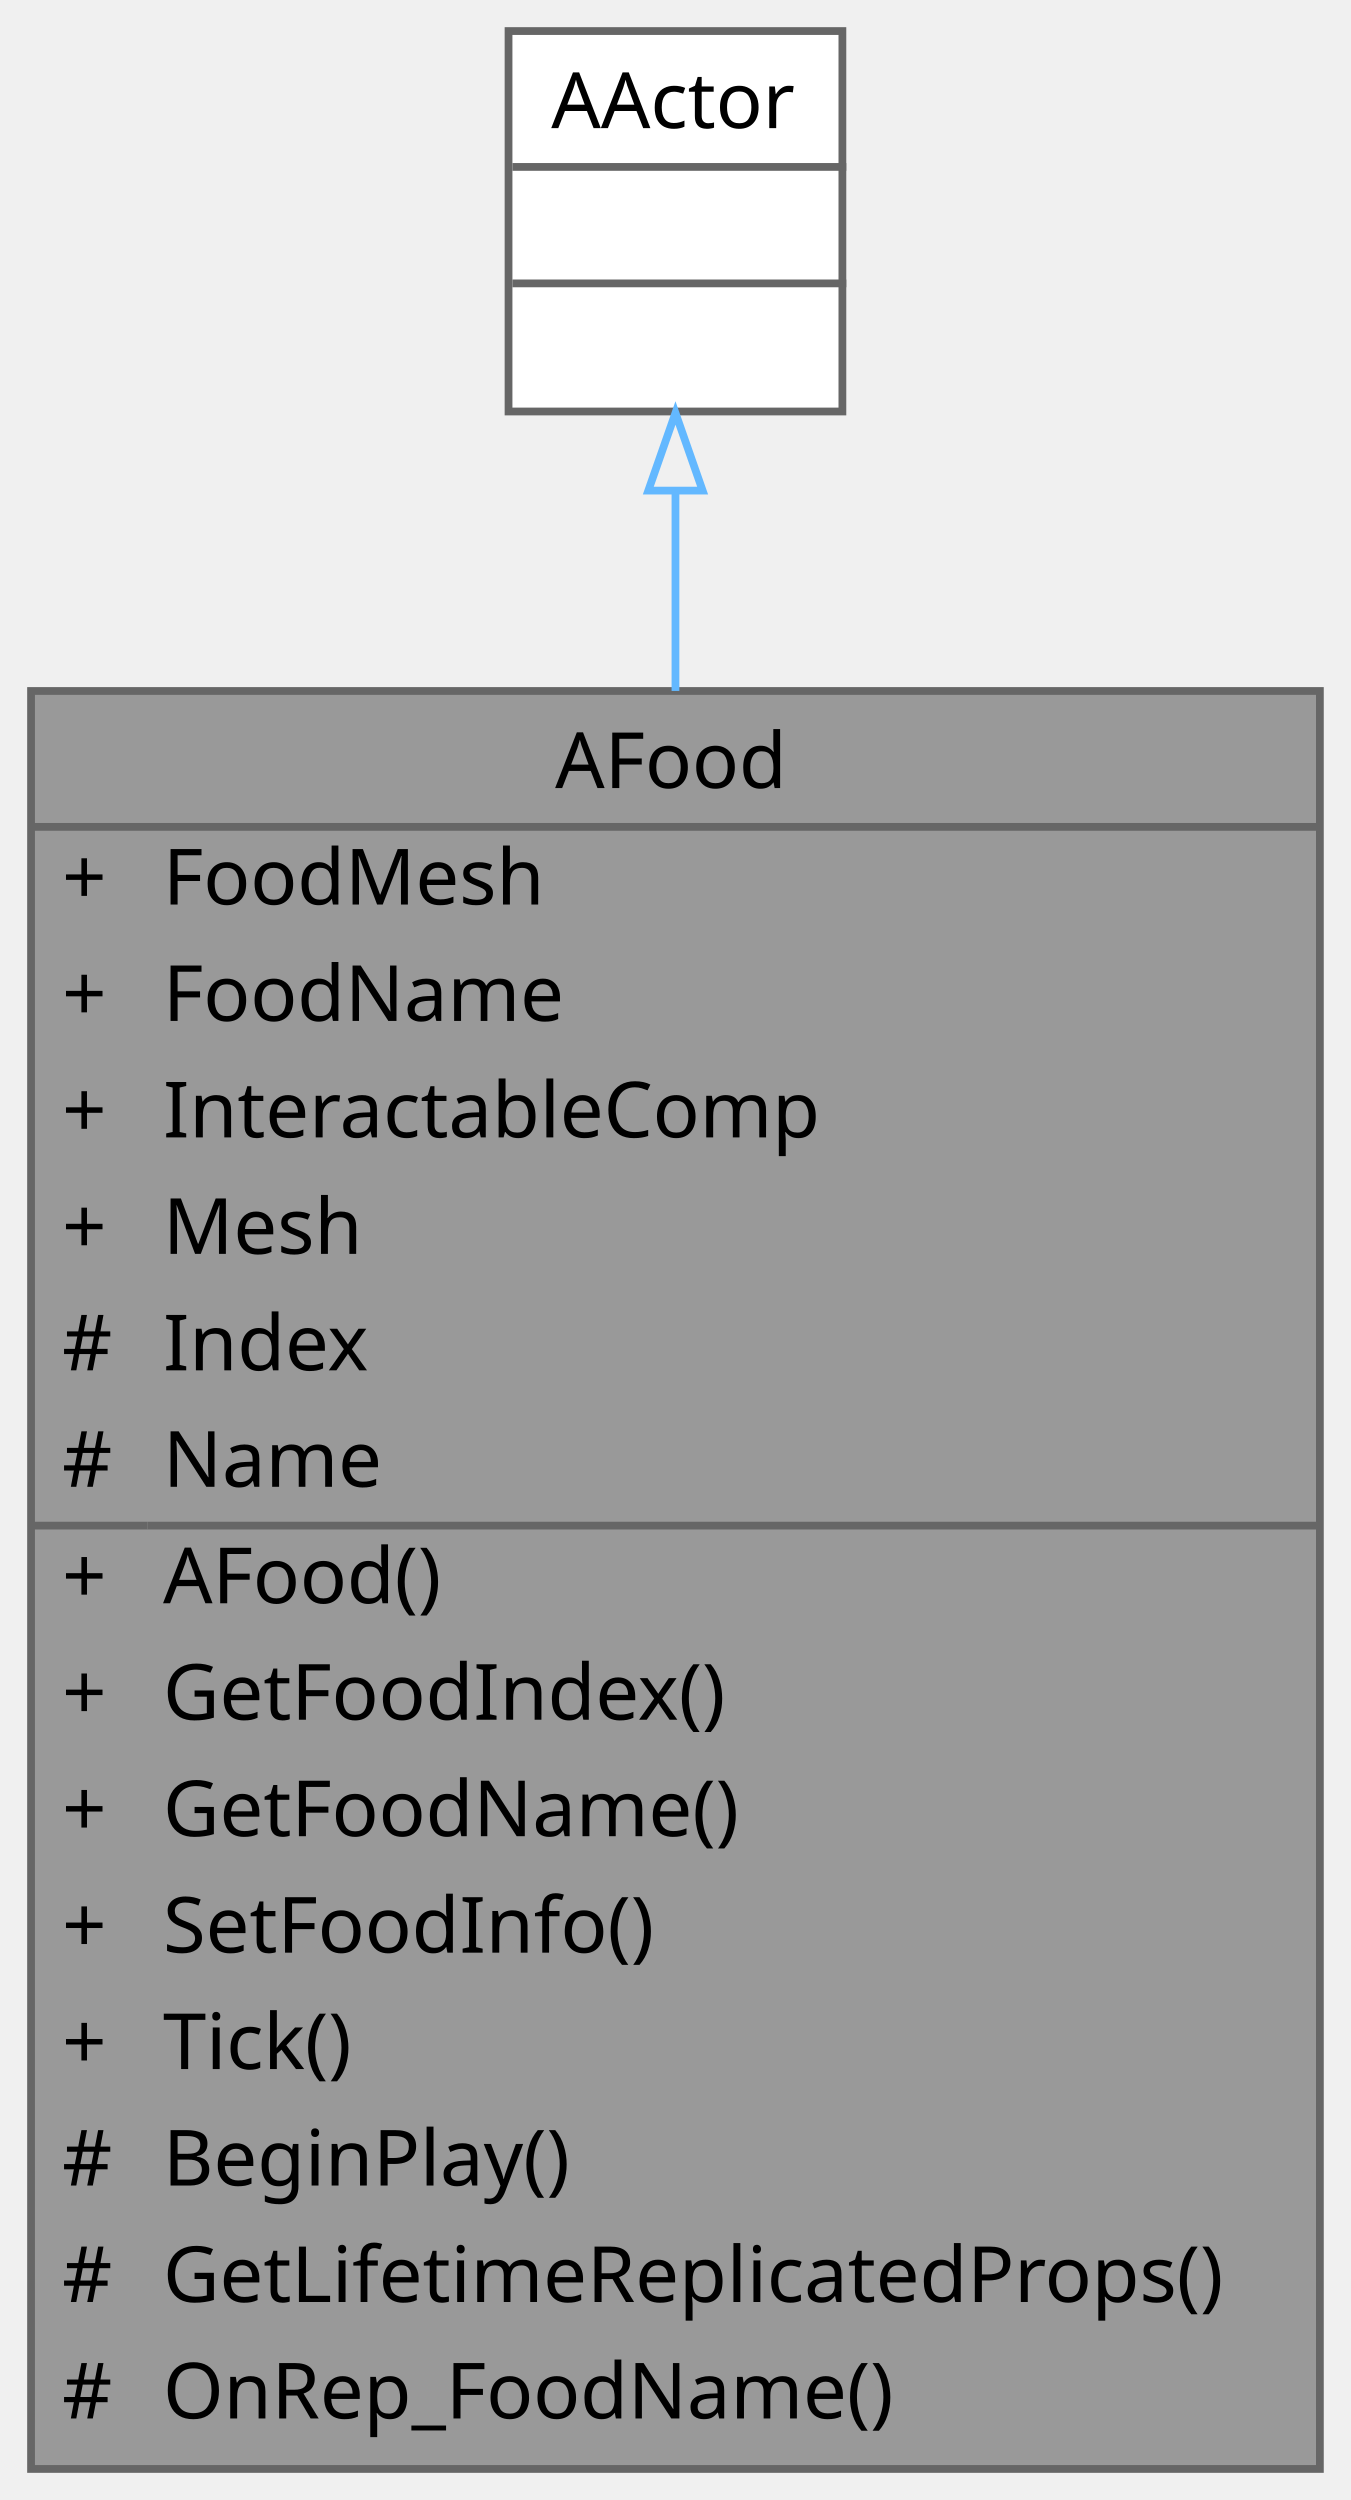
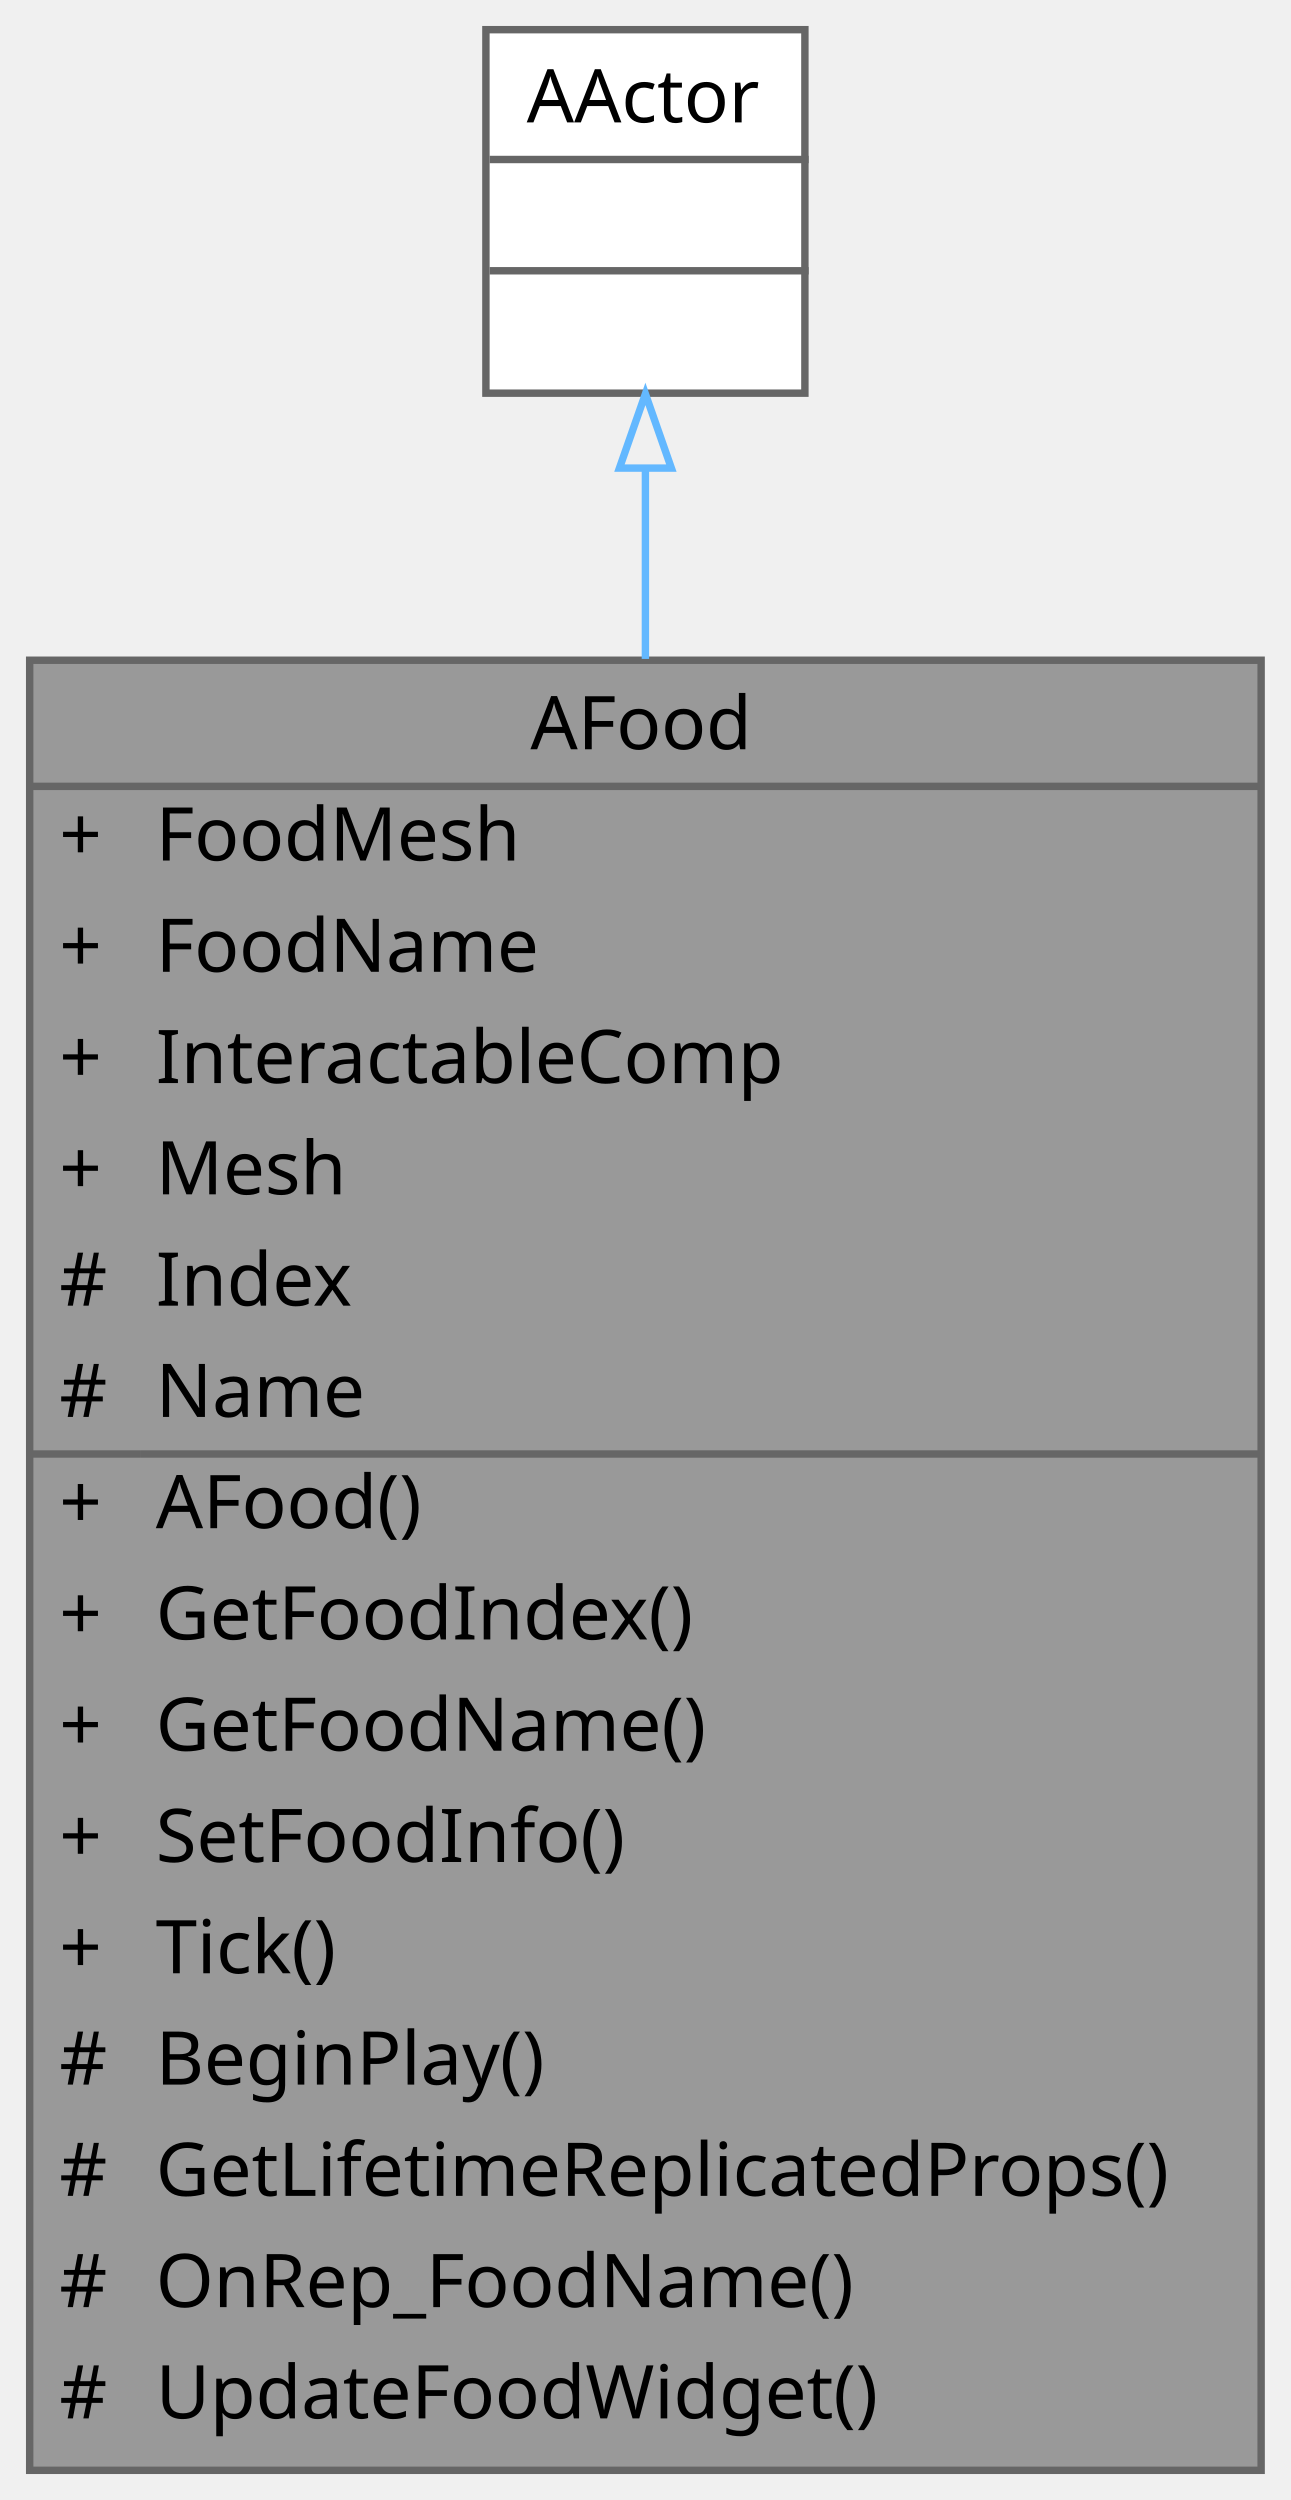
- <svg xmlns="http://www.w3.org/2000/svg" xmlns:xlink="http://www.w3.org/1999/xlink" width="174pt" height="322pt" viewBox="0.00 0.00 174.00 322.00">
-   <g id="graph0" class="graph" transform="scale(1 1) rotate(0) translate(4 318)">
+ <svg xmlns="http://www.w3.org/2000/svg" xmlns:xlink="http://www.w3.org/1999/xlink" width="174pt" height="337pt" viewBox="0.00 0.00 174.00 337.00">
+   <g id="graph0" class="graph" transform="scale(1 1) rotate(0) translate(4 333)">
    <g id="Node000001" class="node">
      <g id="a_Node000001">
        <a xlink:title=" ">
-           <polygon fill="#999999" stroke="transparent" points="166,-229 0,-229 0,0 166,0 166,-229" />
-           <text text-anchor="start" x="67.5" y="-216.5" font-family="Malgun Gothic" font-size="10.00">AFood</text>
-           <text text-anchor="start" x="4" y="-201.5" font-family="Malgun Gothic" font-size="10.00">+</text>
-           <text text-anchor="start" x="17" y="-201.5" font-family="Malgun Gothic" font-size="10.00">FoodMesh</text>
-           <text text-anchor="start" x="4" y="-186.5" font-family="Malgun Gothic" font-size="10.00">+</text>
-           <text text-anchor="start" x="17" y="-186.5" font-family="Malgun Gothic" font-size="10.00">FoodName</text>
-           <text text-anchor="start" x="4" y="-171.5" font-family="Malgun Gothic" font-size="10.00">+</text>
-           <text text-anchor="start" x="17" y="-171.5" font-family="Malgun Gothic" font-size="10.00">InteractableComp</text>
-           <text text-anchor="start" x="4" y="-156.5" font-family="Malgun Gothic" font-size="10.00">+</text>
-           <text text-anchor="start" x="17" y="-156.5" font-family="Malgun Gothic" font-size="10.00">Mesh</text>
-           <text text-anchor="start" x="4" y="-141.5" font-family="Malgun Gothic" font-size="10.00">#</text>
-           <text text-anchor="start" x="17" y="-141.5" font-family="Malgun Gothic" font-size="10.00">Index</text>
-           <text text-anchor="start" x="4" y="-126.5" font-family="Malgun Gothic" font-size="10.00">#</text>
-           <text text-anchor="start" x="17" y="-126.5" font-family="Malgun Gothic" font-size="10.00">Name</text>
-           <text text-anchor="start" x="4" y="-111.5" font-family="Malgun Gothic" font-size="10.00">+</text>
-           <text text-anchor="start" x="17" y="-111.5" font-family="Malgun Gothic" font-size="10.00">AFood()</text>
-           <text text-anchor="start" x="4" y="-96.5" font-family="Malgun Gothic" font-size="10.00">+</text>
-           <text text-anchor="start" x="17" y="-96.5" font-family="Malgun Gothic" font-size="10.00">GetFoodIndex()</text>
-           <text text-anchor="start" x="4" y="-81.5" font-family="Malgun Gothic" font-size="10.00">+</text>
-           <text text-anchor="start" x="17" y="-81.5" font-family="Malgun Gothic" font-size="10.00">GetFoodName()</text>
-           <text text-anchor="start" x="4" y="-66.5" font-family="Malgun Gothic" font-size="10.00">+</text>
-           <text text-anchor="start" x="17" y="-66.5" font-family="Malgun Gothic" font-size="10.00">SetFoodInfo()</text>
-           <text text-anchor="start" x="4" y="-51.5" font-family="Malgun Gothic" font-size="10.00">+</text>
-           <text text-anchor="start" x="17" y="-51.5" font-family="Malgun Gothic" font-size="10.00">Tick()</text>
-           <text text-anchor="start" x="4" y="-36.5" font-family="Malgun Gothic" font-size="10.00">#</text>
-           <text text-anchor="start" x="17" y="-36.5" font-family="Malgun Gothic" font-size="10.00">BeginPlay()</text>
-           <text text-anchor="start" x="4" y="-21.5" font-family="Malgun Gothic" font-size="10.00">#</text>
-           <text text-anchor="start" x="17" y="-21.5" font-family="Malgun Gothic" font-size="10.00">GetLifetimeReplicatedProps()</text>
-           <text text-anchor="start" x="4" y="-6.5" font-family="Malgun Gothic" font-size="10.00">#</text>
-           <text text-anchor="start" x="17" y="-6.5" font-family="Malgun Gothic" font-size="10.00">OnRep_FoodName()</text>
-           <polygon fill="#666666" stroke="#666666" points="0,-211.5 0,-211.5 166,-211.5 166,-211.5 0,-211.5" />
-           <polygon fill="#666666" stroke="#666666" points="0,-121.5 0,-121.5 15,-121.5 15,-121.5 0,-121.5" />
-           <polygon fill="#666666" stroke="#666666" points="15,-121.5 15,-121.5 166,-121.5 166,-121.5 15,-121.5" />
-           <polygon fill="none" stroke="#666666" points="0,0 0,-229 166,-229 166,0 0,0" />
+           <polygon fill="#999999" stroke="transparent" points="166,-244 0,-244 0,0 166,0 166,-244" />
+           <text text-anchor="start" x="67.5" y="-232" font-family="Malgun Gothic" font-size="10.00">AFood</text>
+           <text text-anchor="start" x="4" y="-217" font-family="Malgun Gothic" font-size="10.00">+</text>
+           <text text-anchor="start" x="17" y="-217" font-family="Malgun Gothic" font-size="10.00">FoodMesh</text>
+           <text text-anchor="start" x="4" y="-202" font-family="Malgun Gothic" font-size="10.00">+</text>
+           <text text-anchor="start" x="17" y="-202" font-family="Malgun Gothic" font-size="10.00">FoodName</text>
+           <text text-anchor="start" x="4" y="-187" font-family="Malgun Gothic" font-size="10.00">+</text>
+           <text text-anchor="start" x="17" y="-187" font-family="Malgun Gothic" font-size="10.00">InteractableComp</text>
+           <text text-anchor="start" x="4" y="-172" font-family="Malgun Gothic" font-size="10.00">+</text>
+           <text text-anchor="start" x="17" y="-172" font-family="Malgun Gothic" font-size="10.00">Mesh</text>
+           <text text-anchor="start" x="4" y="-157" font-family="Malgun Gothic" font-size="10.00">#</text>
+           <text text-anchor="start" x="17" y="-157" font-family="Malgun Gothic" font-size="10.00">Index</text>
+           <text text-anchor="start" x="4" y="-142" font-family="Malgun Gothic" font-size="10.00">#</text>
+           <text text-anchor="start" x="17" y="-142" font-family="Malgun Gothic" font-size="10.00">Name</text>
+           <text text-anchor="start" x="4" y="-127" font-family="Malgun Gothic" font-size="10.00">+</text>
+           <text text-anchor="start" x="17" y="-127" font-family="Malgun Gothic" font-size="10.00">AFood()</text>
+           <text text-anchor="start" x="4" y="-112" font-family="Malgun Gothic" font-size="10.00">+</text>
+           <text text-anchor="start" x="17" y="-112" font-family="Malgun Gothic" font-size="10.00">GetFoodIndex()</text>
+           <text text-anchor="start" x="4" y="-97" font-family="Malgun Gothic" font-size="10.00">+</text>
+           <text text-anchor="start" x="17" y="-97" font-family="Malgun Gothic" font-size="10.00">GetFoodName()</text>
+           <text text-anchor="start" x="4" y="-82" font-family="Malgun Gothic" font-size="10.00">+</text>
+           <text text-anchor="start" x="17" y="-82" font-family="Malgun Gothic" font-size="10.00">SetFoodInfo()</text>
+           <text text-anchor="start" x="4" y="-67" font-family="Malgun Gothic" font-size="10.00">+</text>
+           <text text-anchor="start" x="17" y="-67" font-family="Malgun Gothic" font-size="10.00">Tick()</text>
+           <text text-anchor="start" x="4" y="-52" font-family="Malgun Gothic" font-size="10.00">#</text>
+           <text text-anchor="start" x="17" y="-52" font-family="Malgun Gothic" font-size="10.00">BeginPlay()</text>
+           <text text-anchor="start" x="4" y="-37" font-family="Malgun Gothic" font-size="10.00">#</text>
+           <text text-anchor="start" x="17" y="-37" font-family="Malgun Gothic" font-size="10.00">GetLifetimeReplicatedProps()</text>
+           <text text-anchor="start" x="4" y="-22" font-family="Malgun Gothic" font-size="10.00">#</text>
+           <text text-anchor="start" x="17" y="-22" font-family="Malgun Gothic" font-size="10.00">OnRep_FoodName()</text>
+           <text text-anchor="start" x="4" y="-7" font-family="Malgun Gothic" font-size="10.00">#</text>
+           <text text-anchor="start" x="17" y="-7" font-family="Malgun Gothic" font-size="10.00">UpdateFoodWidget()</text>
+           <polygon fill="#666666" stroke="#666666" points="0,-227 0,-227 166,-227 166,-227 0,-227" />
+           <polygon fill="#666666" stroke="#666666" points="0,-137 0,-137 15,-137 15,-137 0,-137" />
+           <polygon fill="#666666" stroke="#666666" points="15,-137 15,-137 166,-137 166,-137 15,-137" />
+           <polygon fill="none" stroke="#666666" points="0,0 0,-244 166,-244 166,0 0,0" />
        </a>
      </g>
    </g>
    <g id="Node000002" class="node">
      <g id="a_Node000002">
        <a xlink:title=" ">
-           <polygon fill="white" stroke="transparent" points="104.5,-314 61.5,-314 61.5,-265 104.5,-265 104.5,-314" />
-           <text text-anchor="start" x="67" y="-301.5" font-family="Malgun Gothic" font-size="10.00">AActor</text>
+           <polygon fill="white" stroke="transparent" points="104.5,-329 61.5,-329 61.5,-280 104.5,-280 104.5,-329" />
+           <text text-anchor="start" x="67" y="-316.5" font-family="Malgun Gothic" font-size="10.00">AActor</text>
+           <text text-anchor="start" x="81.5" y="-301.5" font-family="Malgun Gothic" font-size="10.00"> </text>
          <text text-anchor="start" x="81.5" y="-286.5" font-family="Malgun Gothic" font-size="10.00"> </text>
-           <text text-anchor="start" x="81.5" y="-271.5" font-family="Malgun Gothic" font-size="10.00"> </text>
+           <polygon fill="#666666" stroke="#666666" points="62,-311.5 62,-311.5 105,-311.5 105,-311.5 62,-311.5" />
          <polygon fill="#666666" stroke="#666666" points="62,-296.5 62,-296.5 105,-296.5 105,-296.5 62,-296.5" />
-           <polygon fill="#666666" stroke="#666666" points="62,-281.5 62,-281.5 105,-281.5 105,-281.5 62,-281.5" />
-           <polygon fill="none" stroke="#666666" points="61.5,-265 61.5,-314 104.5,-314 104.5,-265 61.5,-265" />
+           <polygon fill="none" stroke="#666666" points="61.5,-280 61.5,-329 104.5,-329 104.5,-280 61.5,-280" />
        </a>
      </g>
    </g>
    <g id="edge1_Node000001_Node000002" class="edge">
      <g id="a_edge1_Node000001_Node000002">
        <a xlink:title=" ">
-           <path fill="none" stroke="#63b8ff" d="M83,-254.77C83,-246.96 83,-238.21 83,-229.01" />
-           <polygon fill="none" stroke="#63b8ff" points="79.5,-254.81 83,-264.81 86.5,-254.81 79.5,-254.81" />
+           <path fill="none" stroke="#63b8ff" d="M83,-269.65C83,-261.93 83,-253.29 83,-244.18" />
+           <polygon fill="none" stroke="#63b8ff" points="79.5,-269.9 83,-279.9 86.5,-269.9 79.5,-269.9" />
        </a>
      </g>
    </g>
  </g>
</svg>
